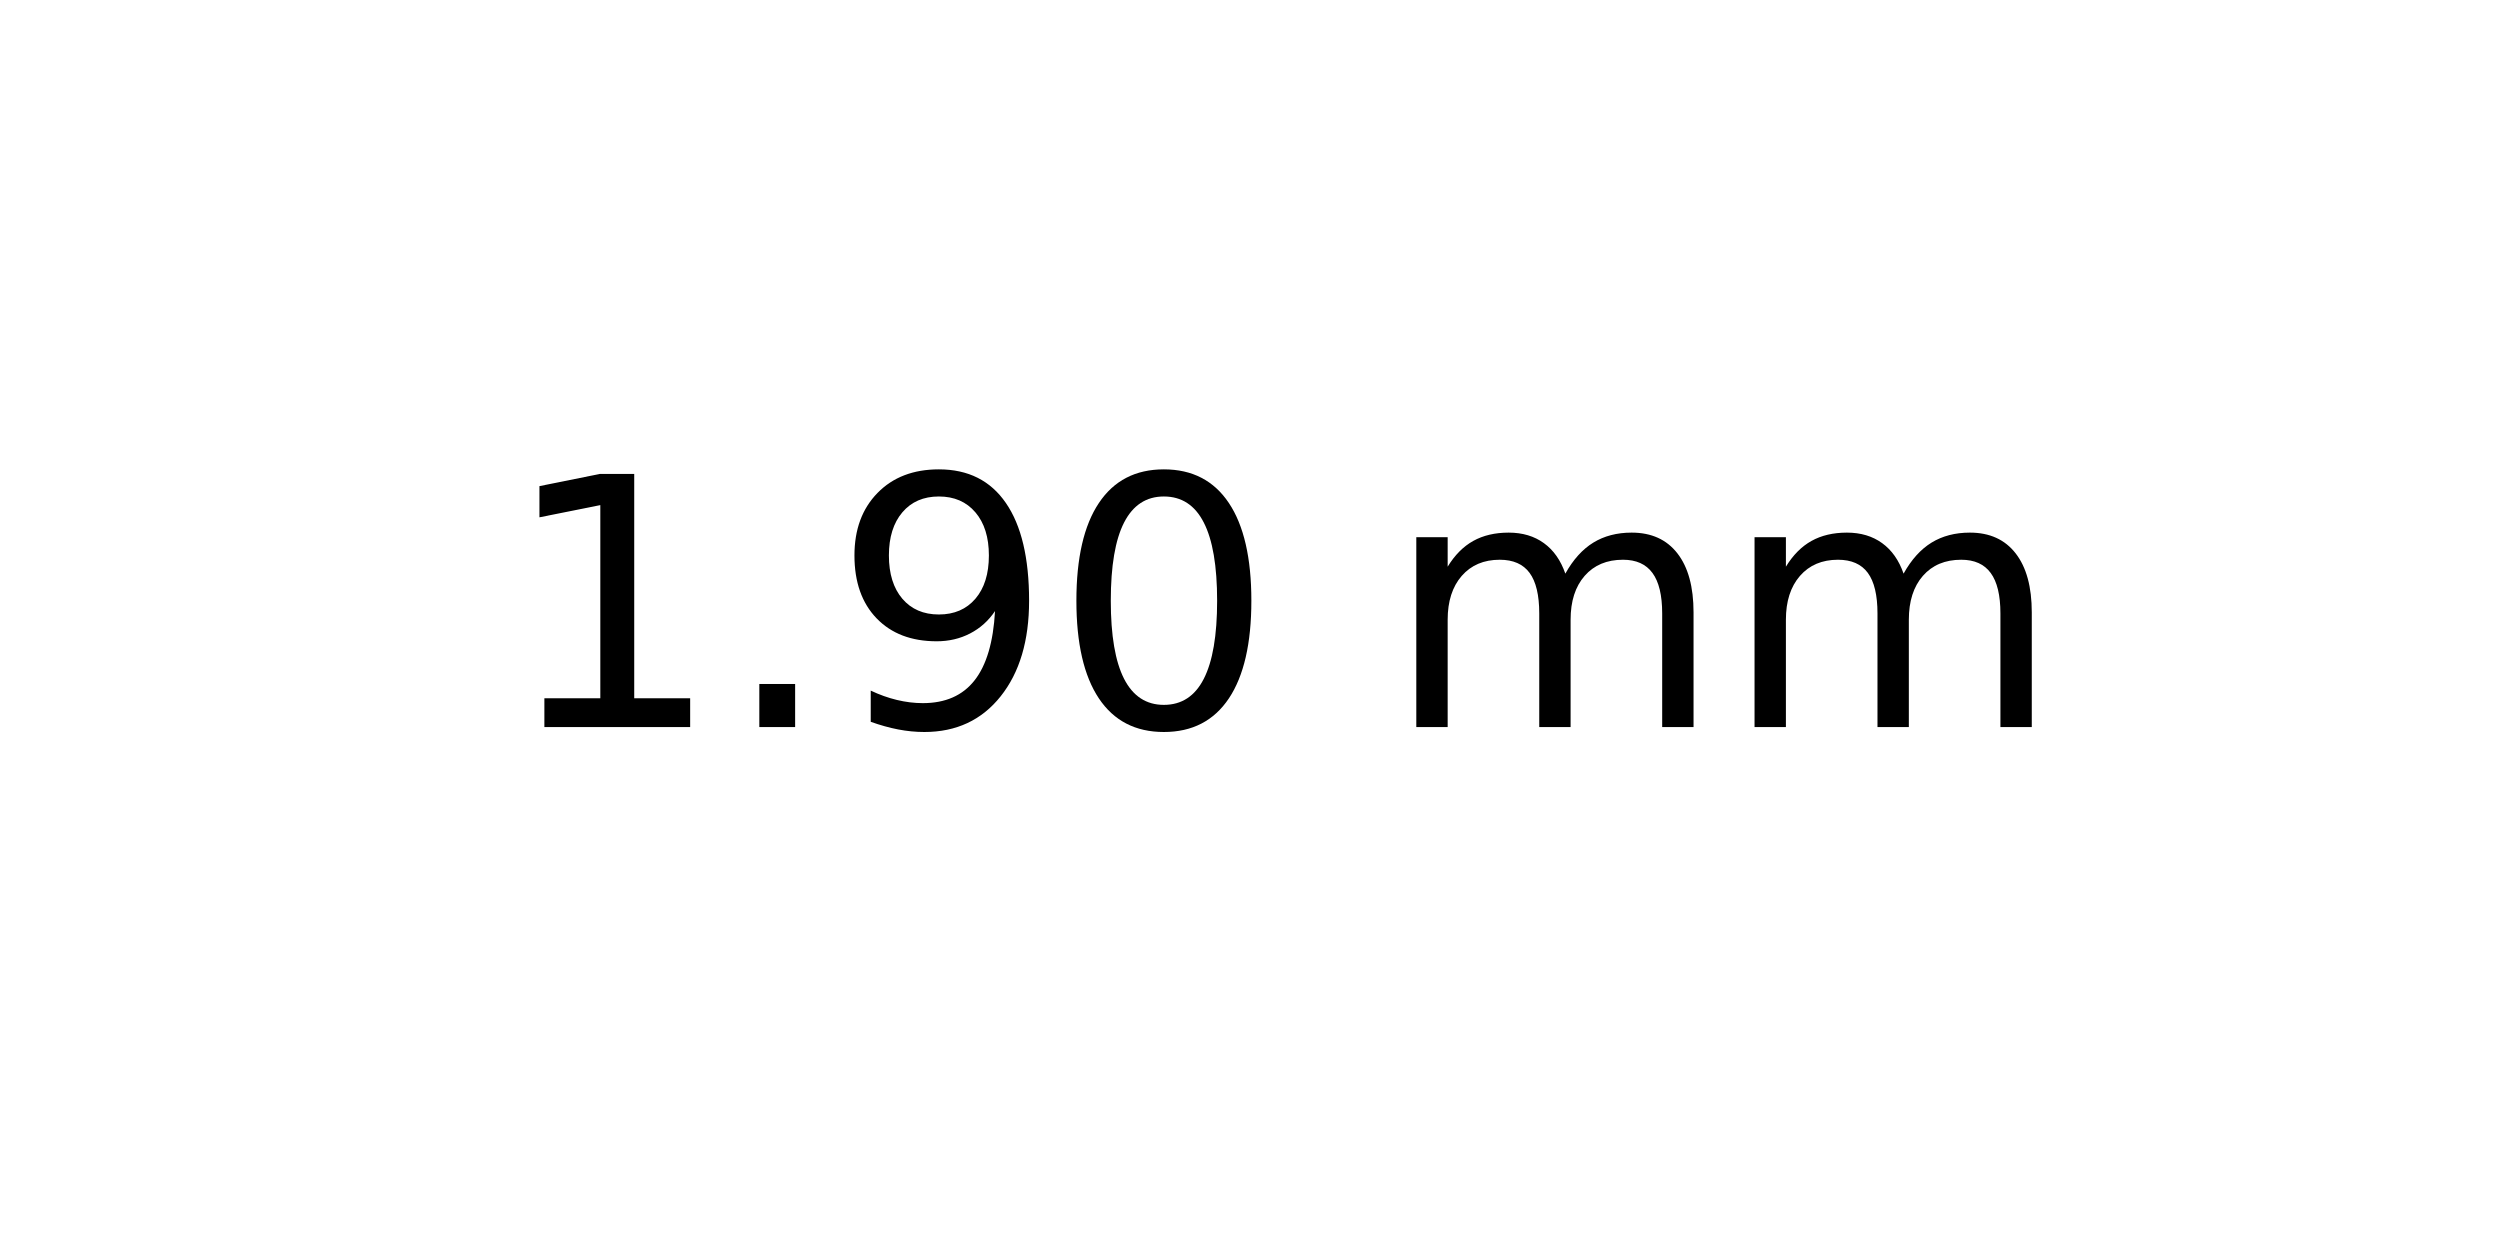
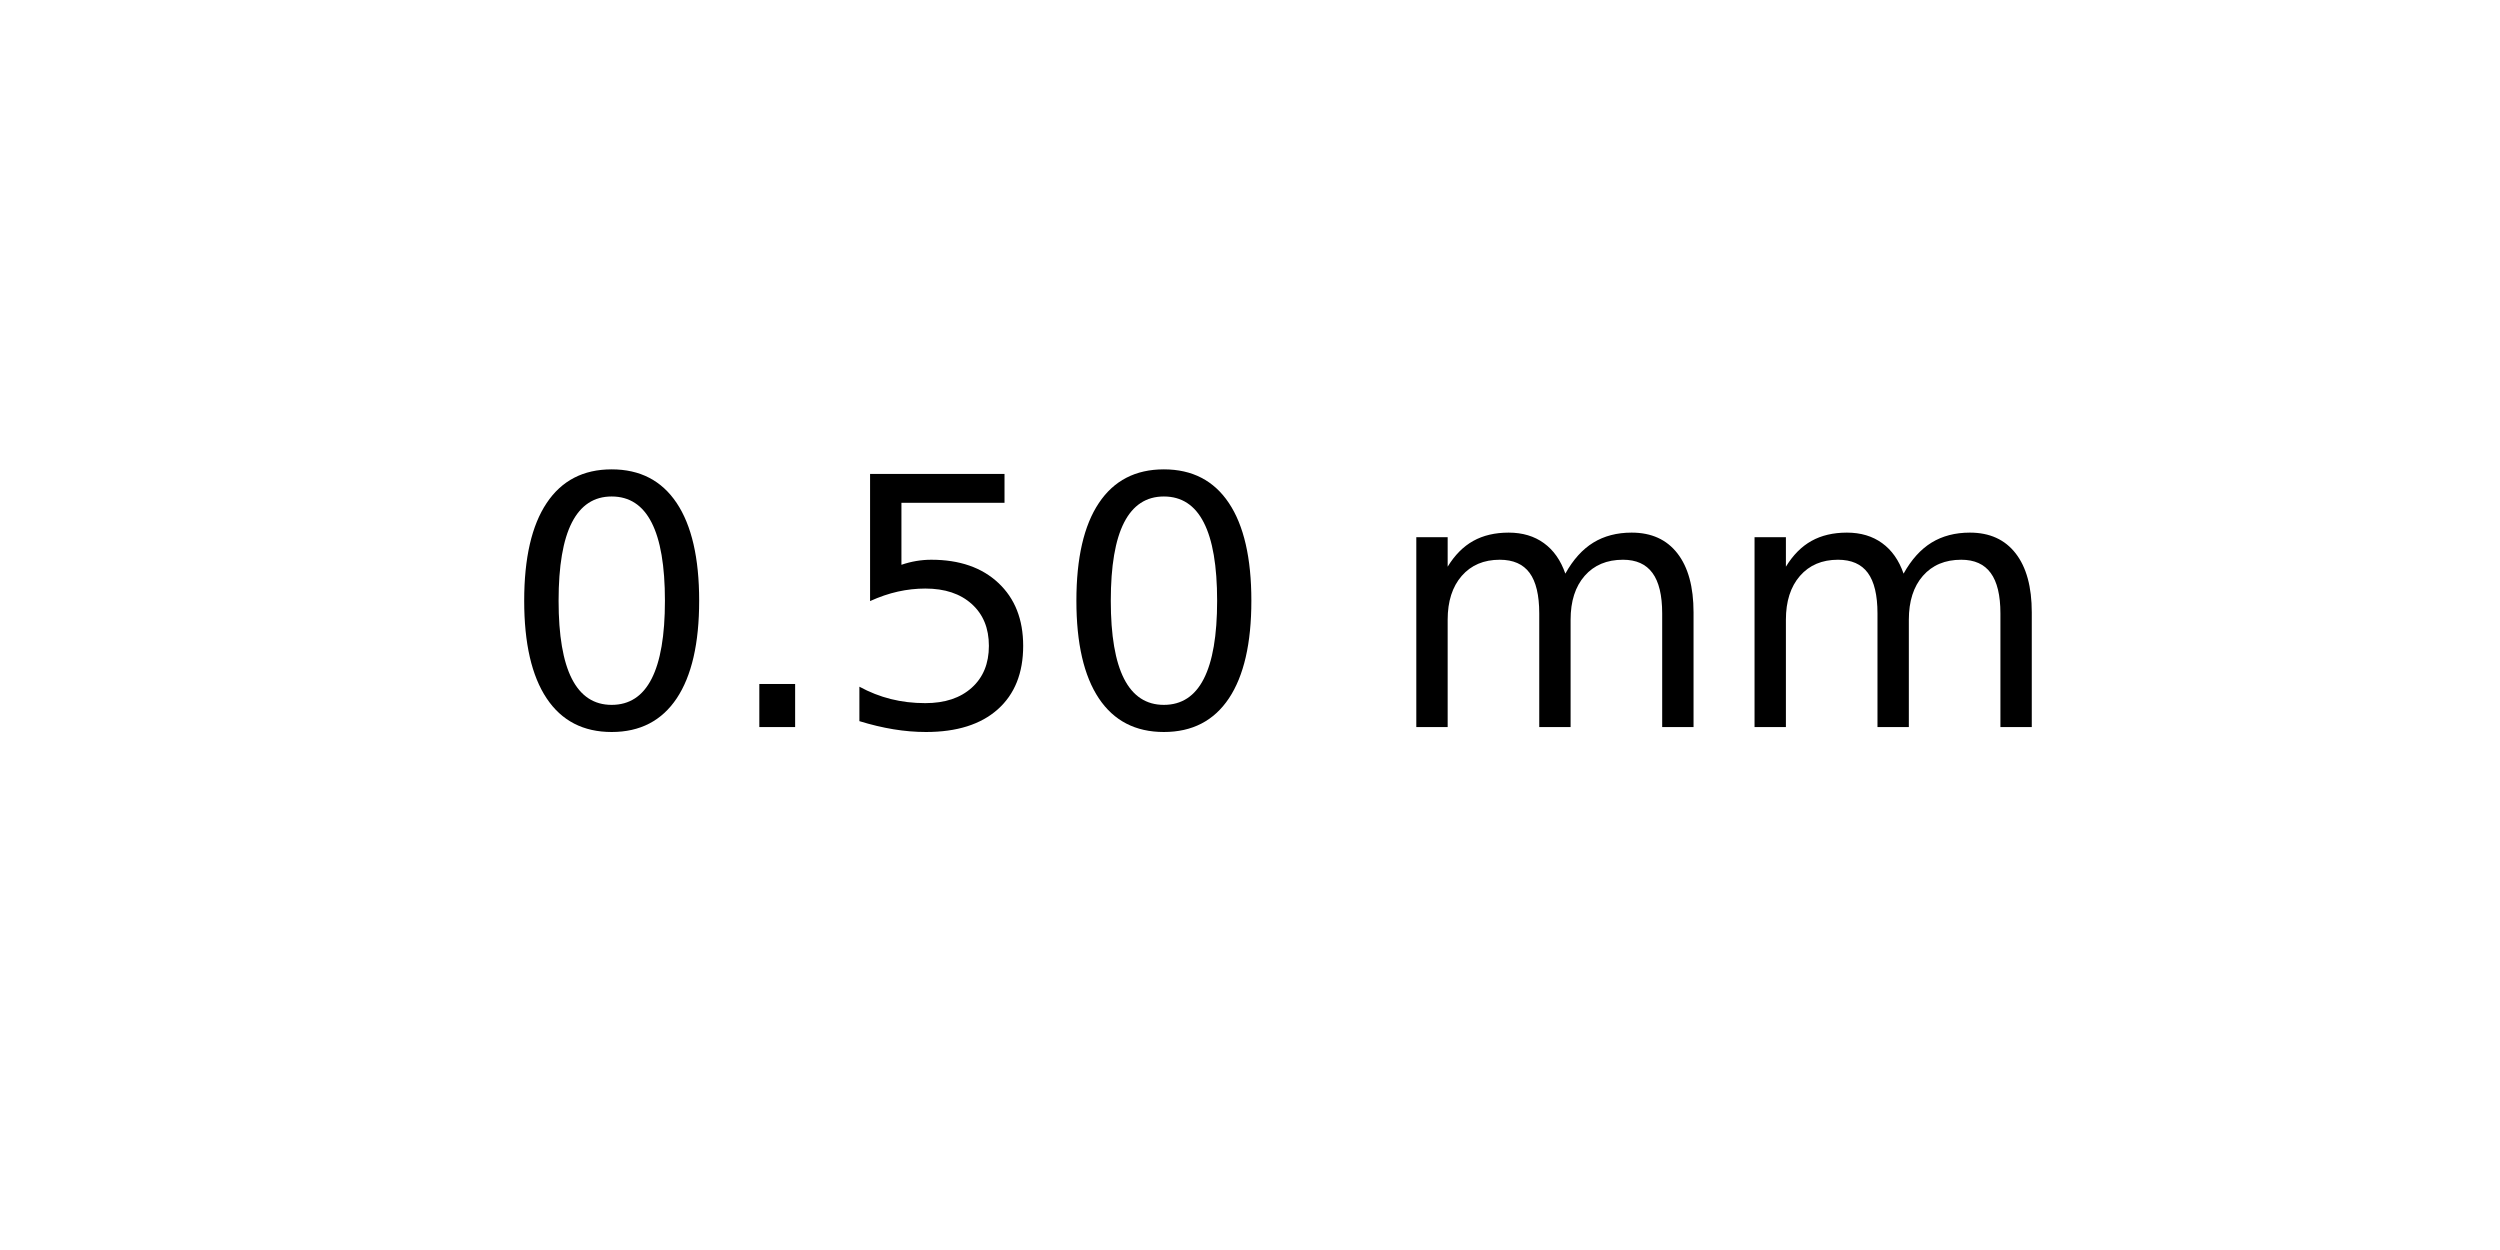
<svg xmlns="http://www.w3.org/2000/svg" xmlns:xlink="http://www.w3.org/1999/xlink" width="72pt" height="36pt" viewBox="0 0 72 36" version="1.1">
  <defs>
    <style type="text/css">*{stroke-linejoin: round; stroke-linecap: butt}</style>
  </defs>
  <g id="figure_1">
    <g id="axes_1">
      <g id="text_1">
        <g transform="translate(14.4375 20.93937) scale(0.1 -0.1)">
          <defs>
-             <path id="DejaVuSans-31" d="M 794 531  L 1825 531  L 1825 4091  L 703 3866  L 703 4441  L 1819 4666  L 2450 4666  L 2450 531  L 3481 531  L 3481 0  L 794 0  L 794 531  z " transform="scale(0.015625)" />
+             <path id="DejaVuSans-30" d="M 2034 4250  Q 1547 4250 1301 3770  Q 1056 3291 1056 2328  Q 1056 1369 1301 889  Q 1547 409 2034 409  Q 2525 409 2770 889  Q 3016 1369 3016 2328  Q 3016 3291 2770 3770  Q 2525 4250 2034 4250  z M 2034 4750  Q 2819 4750 3233 4129  Q 3647 3509 3647 2328  Q 3647 1150 3233 529  Q 2819 -91 2034 -91  Q 1250 -91 836 529  Q 422 1150 422 2328  Q 422 3509 836 4129  Q 1250 4750 2034 4750  z " transform="scale(0.015625)" />
            <path id="DejaVuSans-2e" d="M 684 794  L 1344 794  L 1344 0  L 684 0  L 684 794  z " transform="scale(0.015625)" />
-             <path id="DejaVuSans-39" d="M 703 97  L 703 672  Q 941 559 1184 500  Q 1428 441 1663 441  Q 2288 441 2617 861  Q 2947 1281 2994 2138  Q 2813 1869 2534 1725  Q 2256 1581 1919 1581  Q 1219 1581 811 2004  Q 403 2428 403 3163  Q 403 3881 828 4315  Q 1253 4750 1959 4750  Q 2769 4750 3195 4129  Q 3622 3509 3622 2328  Q 3622 1225 3098 567  Q 2575 -91 1691 -91  Q 1453 -91 1209 -44  Q 966 3 703 97  z M 1959 2075  Q 2384 2075 2632 2365  Q 2881 2656 2881 3163  Q 2881 3666 2632 3958  Q 2384 4250 1959 4250  Q 1534 4250 1286 3958  Q 1038 3666 1038 3163  Q 1038 2656 1286 2365  Q 1534 2075 1959 2075  z " transform="scale(0.015625)" />
-             <path id="DejaVuSans-30" d="M 2034 4250  Q 1547 4250 1301 3770  Q 1056 3291 1056 2328  Q 1056 1369 1301 889  Q 1547 409 2034 409  Q 2525 409 2770 889  Q 3016 1369 3016 2328  Q 3016 3291 2770 3770  Q 2525 4250 2034 4250  z M 2034 4750  Q 2819 4750 3233 4129  Q 3647 3509 3647 2328  Q 3647 1150 3233 529  Q 2819 -91 2034 -91  Q 1250 -91 836 529  Q 422 1150 422 2328  Q 422 3509 836 4129  Q 1250 4750 2034 4750  z " transform="scale(0.015625)" />
+             <path id="DejaVuSans-35" d="M 691 4666  L 3169 4666  L 3169 4134  L 1269 4134  L 1269 2991  Q 1406 3038 1543 3061  Q 1681 3084 1819 3084  Q 2600 3084 3056 2656  Q 3513 2228 3513 1497  Q 3513 744 3044 326  Q 2575 -91 1722 -91  Q 1428 -91 1123 -41  Q 819 9 494 109  L 494 744  Q 775 591 1075 516  Q 1375 441 1709 441  Q 2250 441 2565 725  Q 2881 1009 2881 1497  Q 2881 1984 2565 2268  Q 2250 2553 1709 2553  Q 1456 2553 1204 2497  Q 953 2441 691 2322  L 691 4666  z " transform="scale(0.015625)" />
            <path id="DejaVuSans-20" transform="scale(0.015625)" />
            <path id="DejaVuSans-6d" d="M 3328 2828  Q 3544 3216 3844 3400  Q 4144 3584 4550 3584  Q 5097 3584 5394 3201  Q 5691 2819 5691 2113  L 5691 0  L 5113 0  L 5113 2094  Q 5113 2597 4934 2840  Q 4756 3084 4391 3084  Q 3944 3084 3684 2787  Q 3425 2491 3425 1978  L 3425 0  L 2847 0  L 2847 2094  Q 2847 2600 2669 2842  Q 2491 3084 2119 3084  Q 1678 3084 1418 2786  Q 1159 2488 1159 1978  L 1159 0  L 581 0  L 581 3500  L 1159 3500  L 1159 2956  Q 1356 3278 1631 3431  Q 1906 3584 2284 3584  Q 2666 3584 2933 3390  Q 3200 3197 3328 2828  z " transform="scale(0.015625)" />
          </defs>
-           <use xlink:href="#DejaVuSans-31" />
+           <use xlink:href="#DejaVuSans-30" />
          <use xlink:href="#DejaVuSans-2e" x="63.623" />
-           <use xlink:href="#DejaVuSans-39" x="95.41" />
+           <use xlink:href="#DejaVuSans-35" x="95.41" />
          <use xlink:href="#DejaVuSans-30" x="159.033" />
          <use xlink:href="#DejaVuSans-20" x="222.656" />
          <use xlink:href="#DejaVuSans-6d" x="254.443" />
          <use xlink:href="#DejaVuSans-6d" x="351.855" />
        </g>
      </g>
    </g>
  </g>
</svg>
